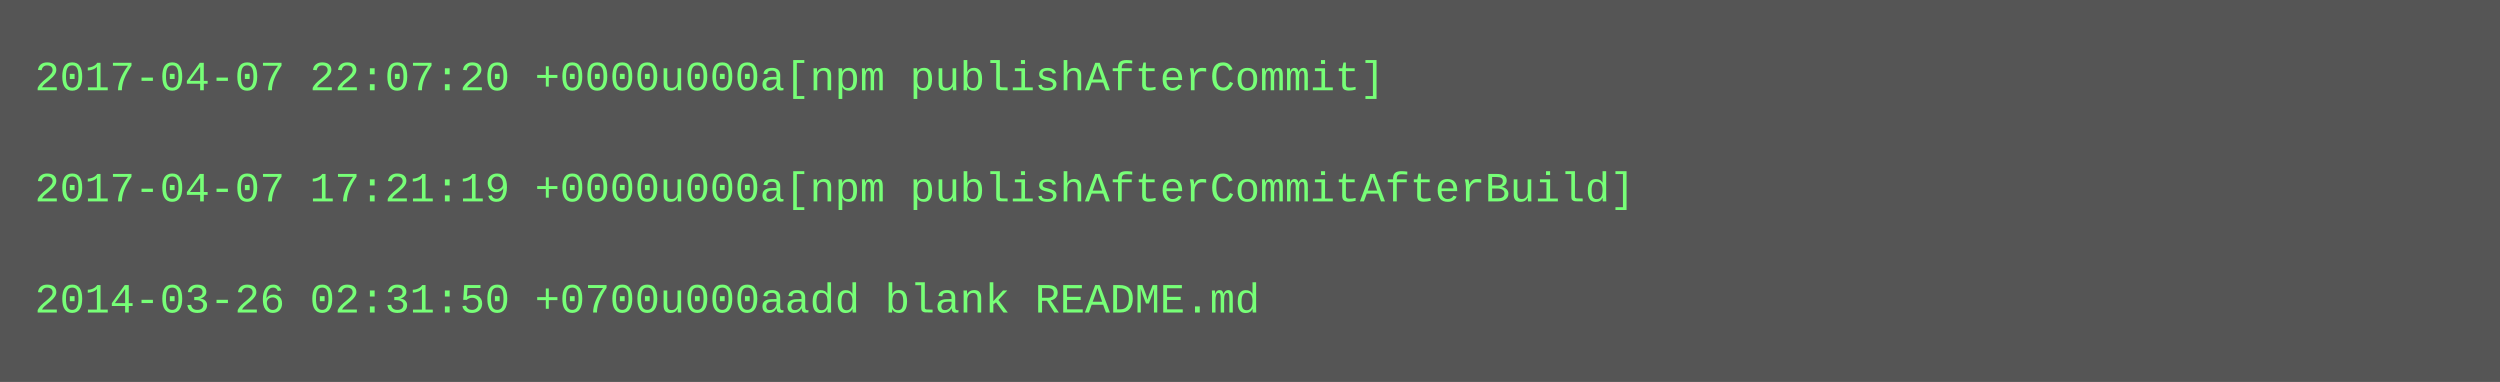
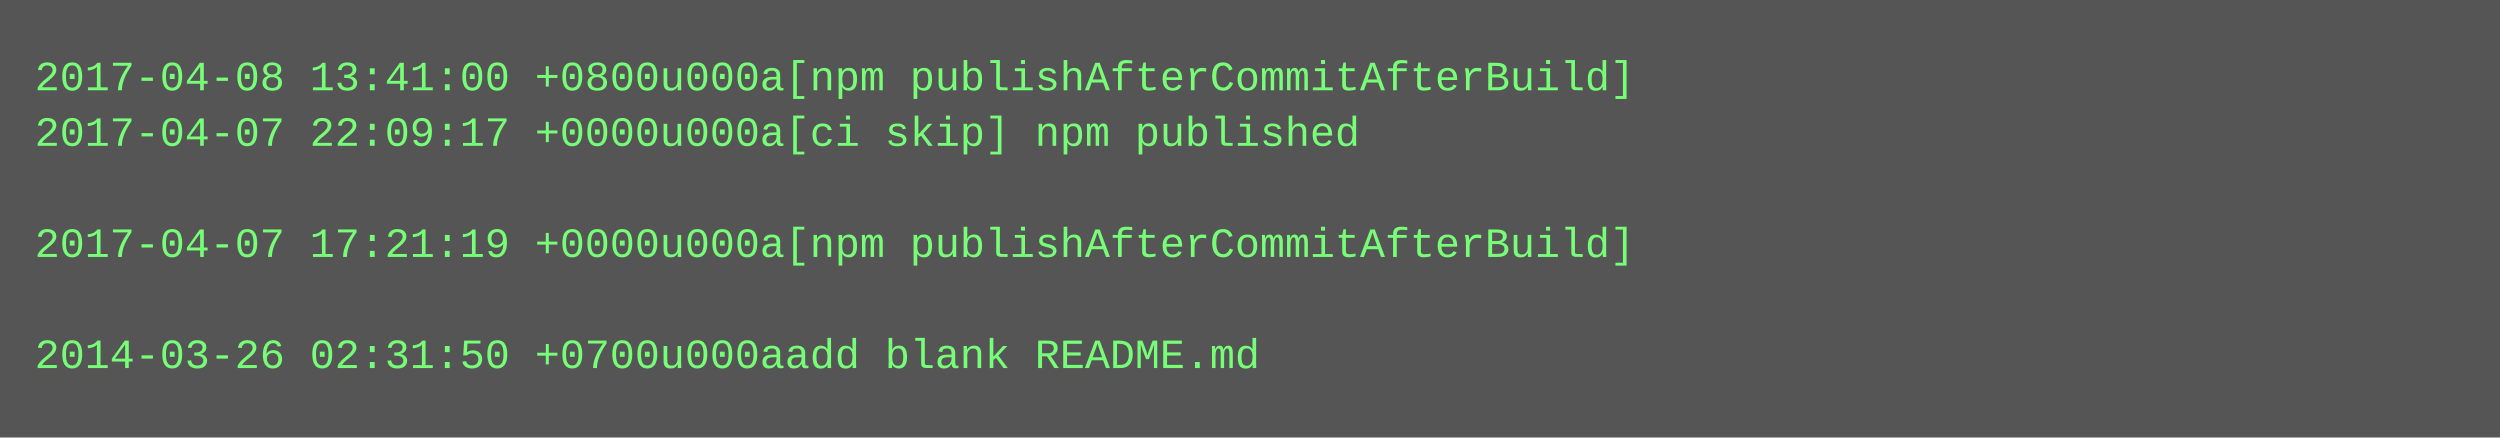
- <svg xmlns="http://www.w3.org/2000/svg" height="110" width="720">
-   <rect height="110" fill="#555" width="720" />
+ <svg xmlns="http://www.w3.org/2000/svg" height="126" width="720">
+   <rect height="126" fill="#555" width="720" />
  <text fill="#7f7" font-family="Courier New" font-size="12" xml:space="preserve">
-     <tspan x="10" y="26">2017-04-07 22:07:20 +0000u000a[npm publishAfterCommit]</tspan>
-     <tspan x="10" y="42" />
-     <tspan x="10" y="58">2017-04-07 17:21:19 +0000u000a[npm publishAfterCommitAfterBuild]</tspan>
-     <tspan x="10" y="74" />
-     <tspan x="10" y="90">2014-03-26 02:31:50 +0700u000aadd blank README.md</tspan>
+     <tspan x="10" y="26">2017-04-08 13:41:00 +0800u000a[npm publishAfterCommitAfterBuild]</tspan>
+     <tspan x="10" y="42">2017-04-07 22:09:17 +0000u000a[ci skip] npm published</tspan>
+     <tspan x="10" y="58" />
+     <tspan x="10" y="74">2017-04-07 17:21:19 +0000u000a[npm publishAfterCommitAfterBuild]</tspan>
+     <tspan x="10" y="90" />
+     <tspan x="10" y="106">2014-03-26 02:31:50 +0700u000aadd blank README.md</tspan>
  </text>
</svg>
